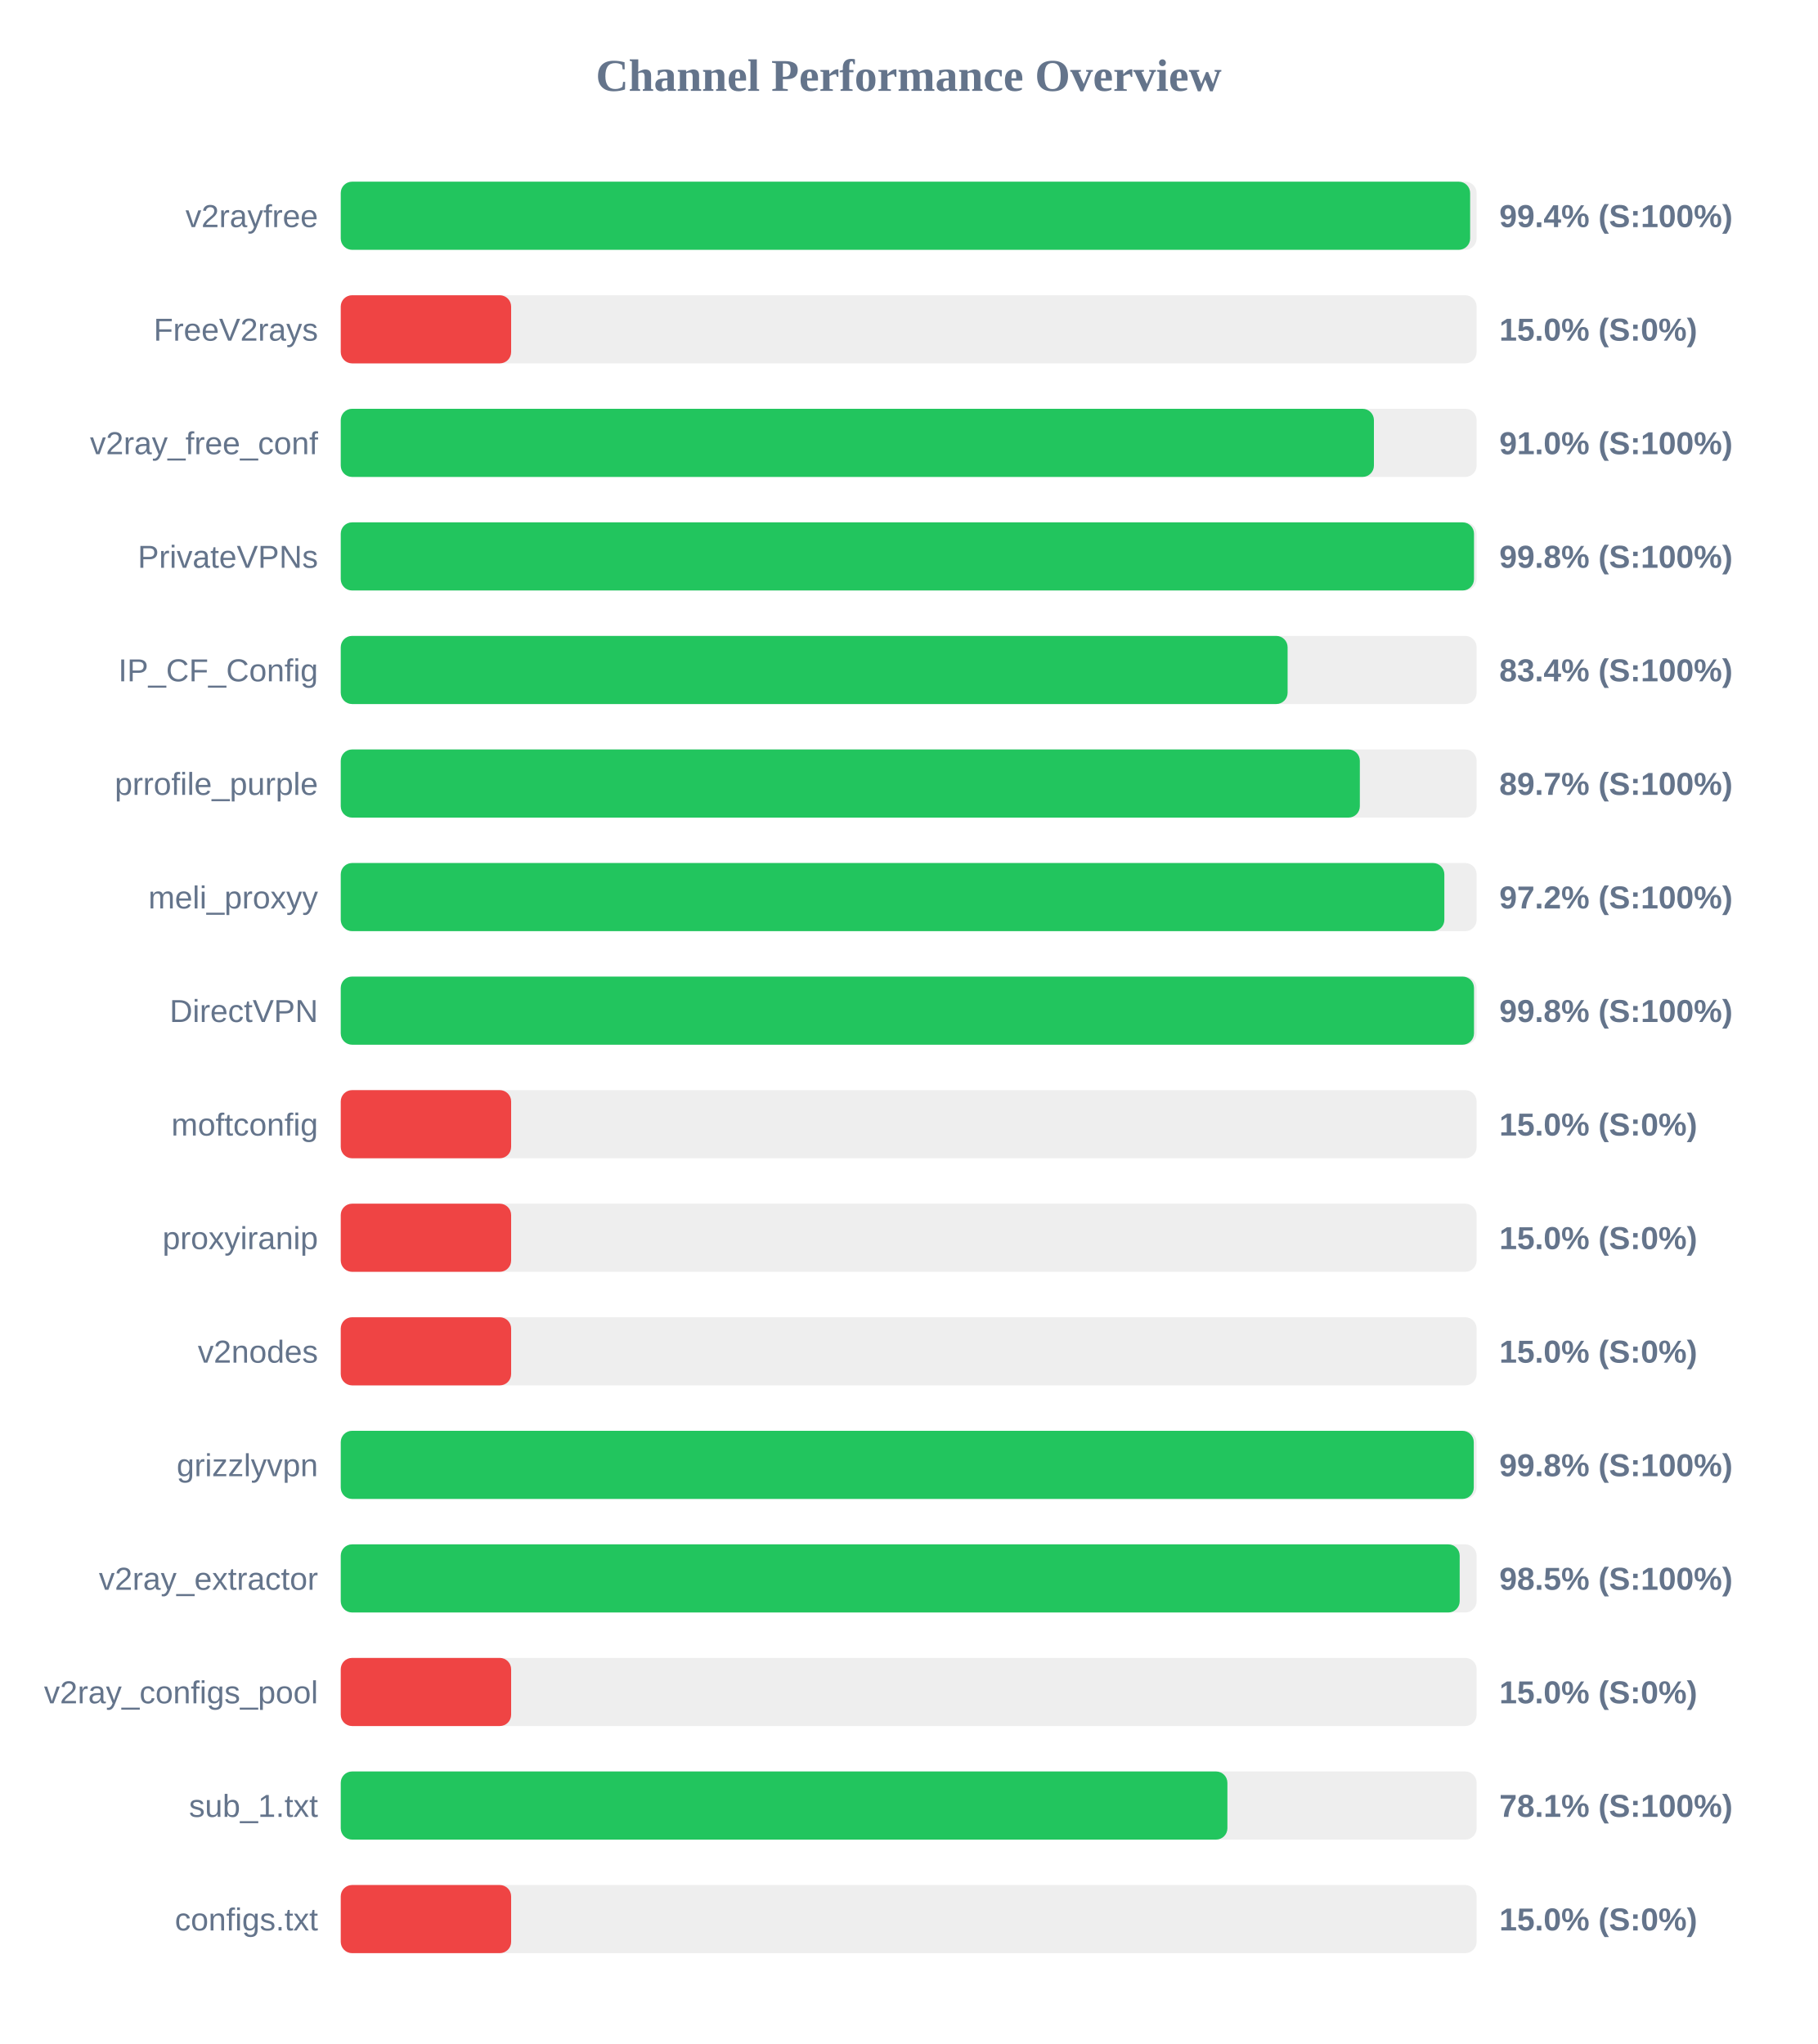
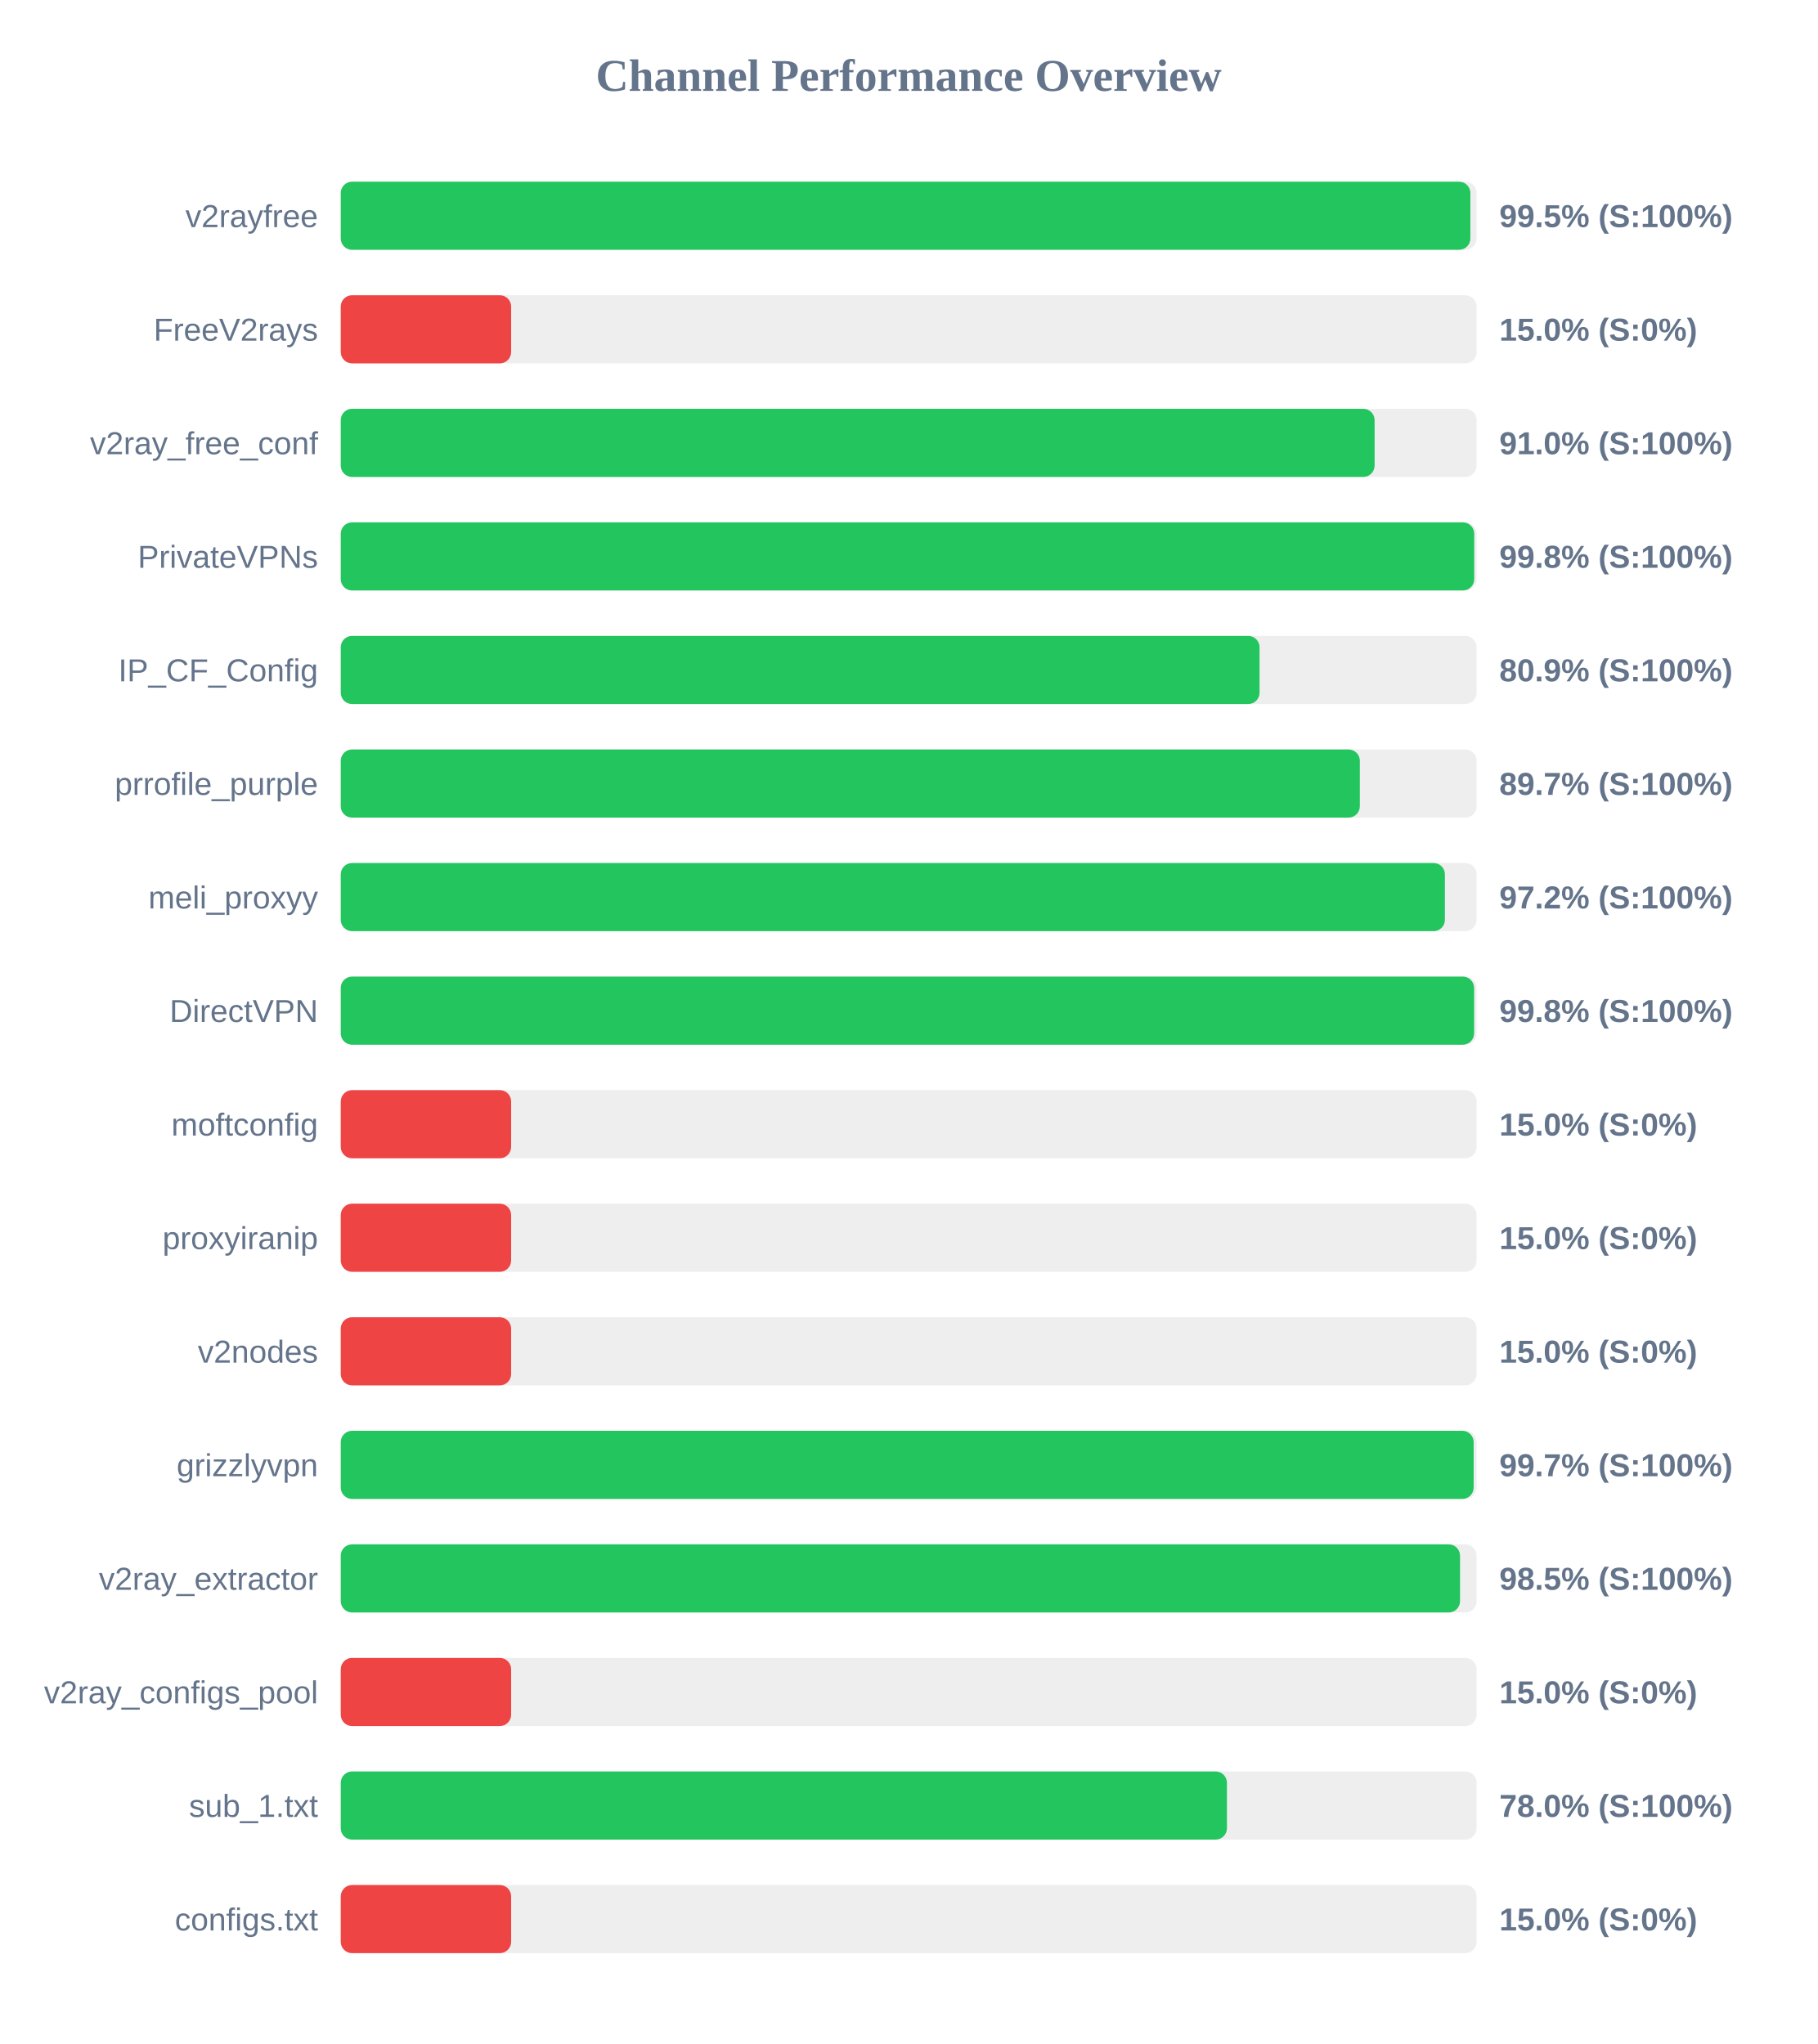
<svg xmlns="http://www.w3.org/2000/svg" width="800" height="900" version="1.1">
  <style>
        .row { font: 14px Arial; fill: #64748b; }
        .score { font: bold 14px Arial; fill: #64748b; }
    </style>
  <text x="400" y="40" text-anchor="middle" font-size="20px" font-weight="bold" fill="#64748b">Channel Performance Overview</text>
  <rect x="150" y="80" width="500" height="30" fill="#eee" rx="5" />
-   <rect x="150" y="80" width="497.15" height="30" fill="#22c55e" rx="5" />
+   <rect x="150" y="80" width="497.25" height="30" fill="#22c55e" rx="5" />
  <text x="140" y="100" text-anchor="end" class="row">v2rayfree</text>
-   <text x="660" y="100" text-anchor="start" class="score">99.4% (S:100%)</text>
+   <text x="660" y="100" text-anchor="start" class="score">99.5% (S:100%)</text>
  <rect x="150" y="130" width="500" height="30" fill="#eee" rx="5" />
  <rect x="150" y="130" width="75.0" height="30" fill="#ef4444" rx="5" />
  <text x="140" y="150" text-anchor="end" class="row">FreeV2rays</text>
  <text x="660" y="150" text-anchor="start" class="score">15.0% (S:0%)</text>
  <rect x="150" y="180" width="500" height="30" fill="#eee" rx="5" />
-   <rect x="150" y="180" width="454.8" height="30" fill="#22c55e" rx="5" />
+   <rect x="150" y="180" width="455.1" height="30" fill="#22c55e" rx="5" />
  <text x="140" y="200" text-anchor="end" class="row">v2ray_free_conf</text>
  <text x="660" y="200" text-anchor="start" class="score">91.0% (S:100%)</text>
  <rect x="150" y="230" width="500" height="30" fill="#eee" rx="5" />
-   <rect x="150" y="230" width="498.85" height="30" fill="#22c55e" rx="5" />
+   <rect x="150" y="230" width="498.95" height="30" fill="#22c55e" rx="5" />
  <text x="140" y="250" text-anchor="end" class="row">PrivateVPNs</text>
  <text x="660" y="250" text-anchor="start" class="score">99.8% (S:100%)</text>
  <rect x="150" y="280" width="500" height="30" fill="#eee" rx="5" />
-   <rect x="150" y="280" width="416.8" height="30" fill="#22c55e" rx="5" />
+   <rect x="150" y="280" width="404.45" height="30" fill="#22c55e" rx="5" />
  <text x="140" y="300" text-anchor="end" class="row">IP_CF_Config</text>
-   <text x="660" y="300" text-anchor="start" class="score">83.4% (S:100%)</text>
+   <text x="660" y="300" text-anchor="start" class="score">80.9% (S:100%)</text>
  <rect x="150" y="330" width="500" height="30" fill="#eee" rx="5" />
  <rect x="150" y="330" width="448.6" height="30" fill="#22c55e" rx="5" />
  <text x="140" y="350" text-anchor="end" class="row">prrofile_purple</text>
  <text x="660" y="350" text-anchor="start" class="score">89.7% (S:100%)</text>
  <rect x="150" y="380" width="500" height="30" fill="#eee" rx="5" />
-   <rect x="150" y="380" width="485.8" height="30" fill="#22c55e" rx="5" />
+   <rect x="150" y="380" width="486.05" height="30" fill="#22c55e" rx="5" />
  <text x="140" y="400" text-anchor="end" class="row">meli_proxyy</text>
  <text x="660" y="400" text-anchor="start" class="score">97.2% (S:100%)</text>
  <rect x="150" y="430" width="500" height="30" fill="#eee" rx="5" />
-   <rect x="150" y="430" width="498.85" height="30" fill="#22c55e" rx="5" />
+   <rect x="150" y="430" width="498.9" height="30" fill="#22c55e" rx="5" />
  <text x="140" y="450" text-anchor="end" class="row">DirectVPN</text>
  <text x="660" y="450" text-anchor="start" class="score">99.8% (S:100%)</text>
  <rect x="150" y="480" width="500" height="30" fill="#eee" rx="5" />
  <rect x="150" y="480" width="75.0" height="30" fill="#ef4444" rx="5" />
  <text x="140" y="500" text-anchor="end" class="row">moftconfig</text>
  <text x="660" y="500" text-anchor="start" class="score">15.0% (S:0%)</text>
  <rect x="150" y="530" width="500" height="30" fill="#eee" rx="5" />
  <rect x="150" y="530" width="75.0" height="30" fill="#ef4444" rx="5" />
  <text x="140" y="550" text-anchor="end" class="row">proxyiranip</text>
  <text x="660" y="550" text-anchor="start" class="score">15.0% (S:0%)</text>
  <rect x="150" y="580" width="500" height="30" fill="#eee" rx="5" />
  <rect x="150" y="580" width="75.0" height="30" fill="#ef4444" rx="5" />
  <text x="140" y="600" text-anchor="end" class="row">v2nodes</text>
  <text x="660" y="600" text-anchor="start" class="score">15.0% (S:0%)</text>
  <rect x="150" y="630" width="500" height="30" fill="#eee" rx="5" />
-   <rect x="150" y="630" width="498.75" height="30" fill="#22c55e" rx="5" />
+   <rect x="150" y="630" width="498.7" height="30" fill="#22c55e" rx="5" />
  <text x="140" y="650" text-anchor="end" class="row">grizzlyvpn</text>
-   <text x="660" y="650" text-anchor="start" class="score">99.8% (S:100%)</text>
+   <text x="660" y="650" text-anchor="start" class="score">99.7% (S:100%)</text>
  <rect x="150" y="680" width="500" height="30" fill="#eee" rx="5" />
-   <rect x="150" y="680" width="492.55" height="30" fill="#22c55e" rx="5" />
+   <rect x="150" y="680" width="492.7" height="30" fill="#22c55e" rx="5" />
  <text x="140" y="700" text-anchor="end" class="row">v2ray_extractor</text>
  <text x="660" y="700" text-anchor="start" class="score">98.5% (S:100%)</text>
  <rect x="150" y="730" width="500" height="30" fill="#eee" rx="5" />
  <rect x="150" y="730" width="75.0" height="30" fill="#ef4444" rx="5" />
  <text x="140" y="750" text-anchor="end" class="row">v2ray_configs_pool</text>
  <text x="660" y="750" text-anchor="start" class="score">15.0% (S:0%)</text>
  <rect x="150" y="780" width="500" height="30" fill="#eee" rx="5" />
-   <rect x="150" y="780" width="390.3" height="30" fill="#22c55e" rx="5" />
+   <rect x="150" y="780" width="390.1" height="30" fill="#22c55e" rx="5" />
  <text x="140" y="800" text-anchor="end" class="row">sub_1.txt</text>
-   <text x="660" y="800" text-anchor="start" class="score">78.1% (S:100%)</text>
+   <text x="660" y="800" text-anchor="start" class="score">78.0% (S:100%)</text>
  <rect x="150" y="830" width="500" height="30" fill="#eee" rx="5" />
  <rect x="150" y="830" width="75.0" height="30" fill="#ef4444" rx="5" />
  <text x="140" y="850" text-anchor="end" class="row">configs.txt</text>
  <text x="660" y="850" text-anchor="start" class="score">15.0% (S:0%)</text>
</svg>
